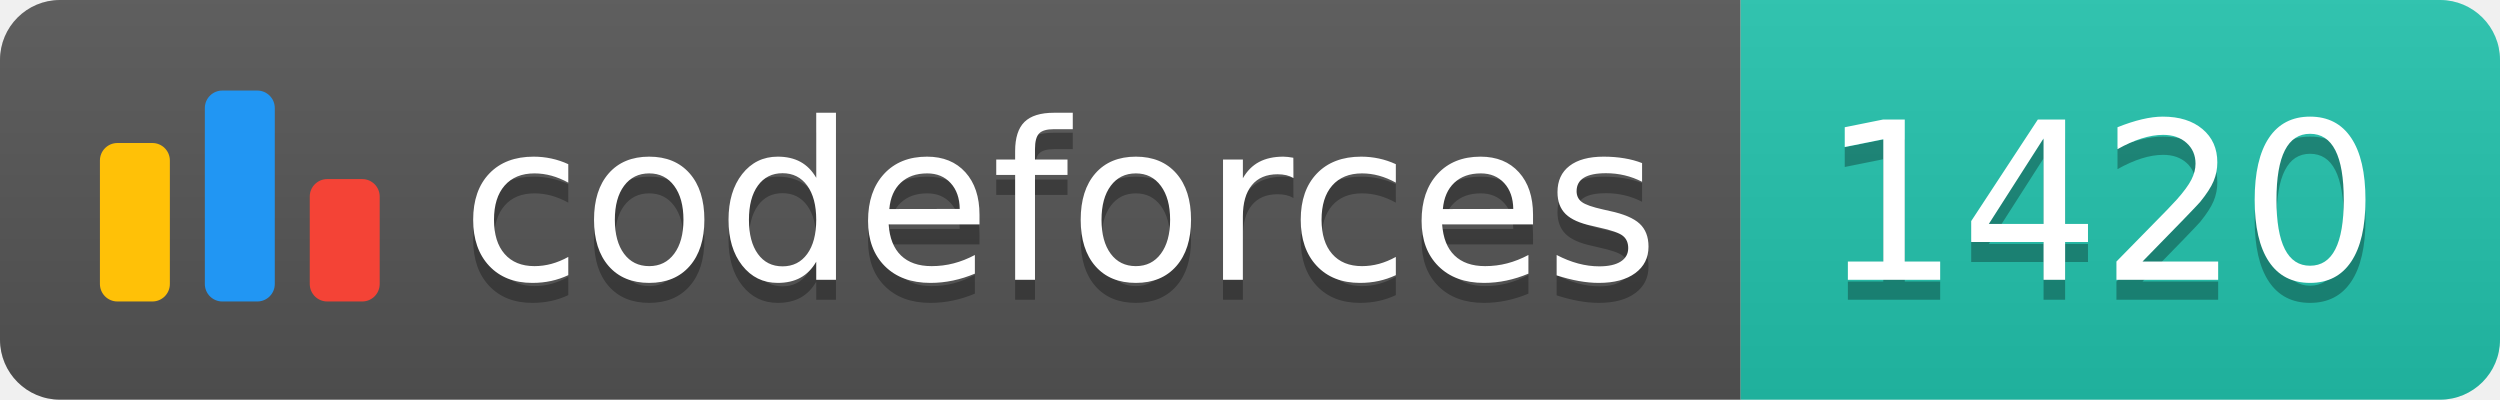
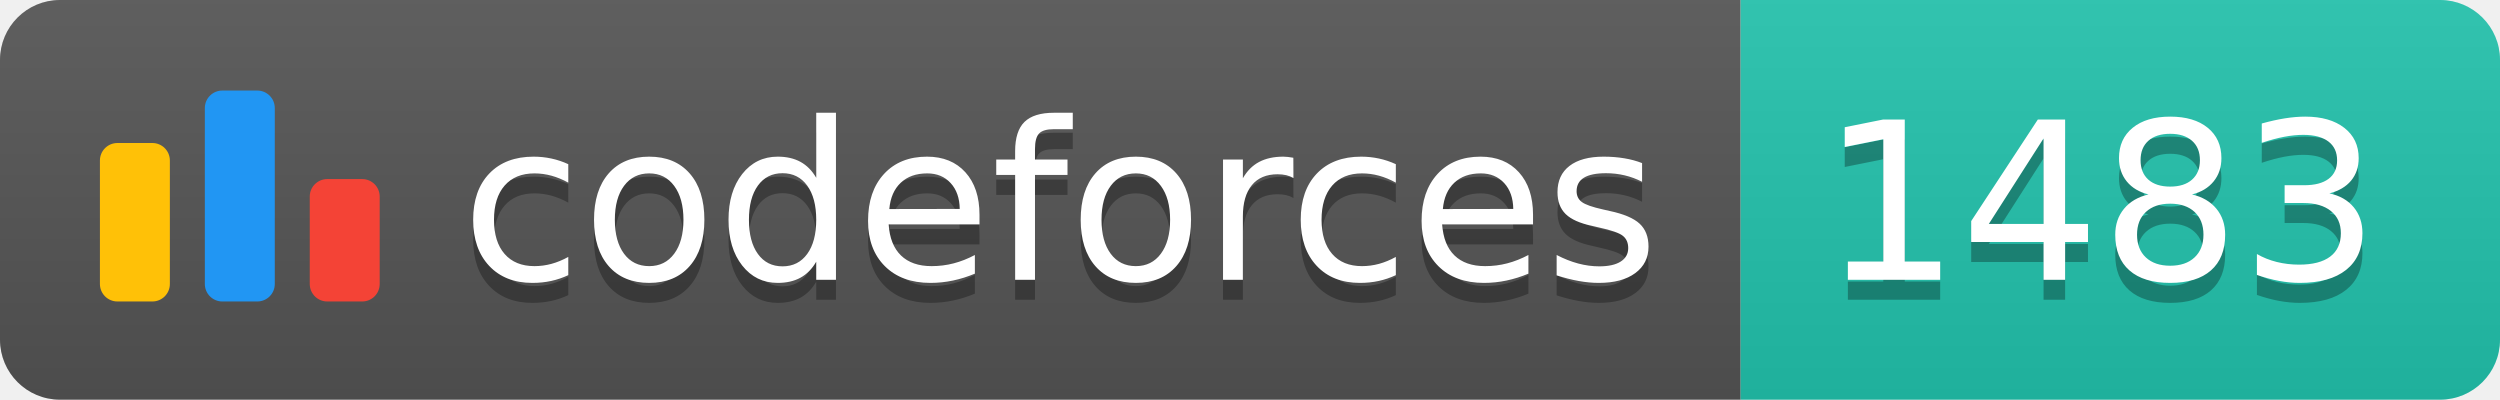
<svg xmlns="http://www.w3.org/2000/svg" width="125.1" height="20">
  <linearGradient id="smooth" x2="0" y2="100%">
    <stop offset="0" stop-color="#bbb" stop-opacity=".1" />
    <stop offset="1" stop-opacity=".1" />
  </linearGradient>
  <clipPath id="round">
    <rect width="125.1" height="20" rx="3" fill="#fff" />
  </clipPath>
  <g clip-path="url(#round)">
    <rect width="87.1" height="20" fill="#555" />
    <rect x="87.1" width="38.0" height="20" fill="#22C4AE" />
    <rect width="125.1" height="20" fill="url(#smooth)" />
  </g>
  <g fill="#fff" text-anchor="middle" font-family="DejaVu Sans,Verdana,Geneva,sans-serif" font-size="110">
    <svg x="5" y="3" class="logo" width="14" height="14" viewBox="0 0 32 25" fill="none">
      <rect y="6" width="8" height="18.125" rx="2" fill="#FFC107" />
      <rect x="24" y="10.125" width="8" height="14" rx="2" fill="#F44336" />
      <rect x="12" width="8" height="24.125" rx="2" fill="#2196F3" />
    </svg>
    <text x="530.5" y="150" fill="#010101" fill-opacity=".3" transform="scale(0.1)" textLength="601.0" lengthAdjust="spacing">codeforces
        </text>
    <text x="530.5" y="140" transform="scale(0.1)" textLength="601.0" lengthAdjust="spacing">codeforces</text>
-     <text x="1051.0" y="150" fill="#010101" fill-opacity=".3" transform="scale(0.1)" textLength="280.0" lengthAdjust="spacing">1420
+     <text x="1051.0" y="150" fill="#010101" fill-opacity=".3" transform="scale(0.1)" textLength="280.0" lengthAdjust="spacing">1483
        </text>
-     <text x="1051.0" y="140" transform="scale(0.1)" textLength="280.0" lengthAdjust="spacing">1420</text>
+     <text x="1051.0" y="140" transform="scale(0.1)" textLength="280.0" lengthAdjust="spacing">1483</text>
  </g>
</svg>
